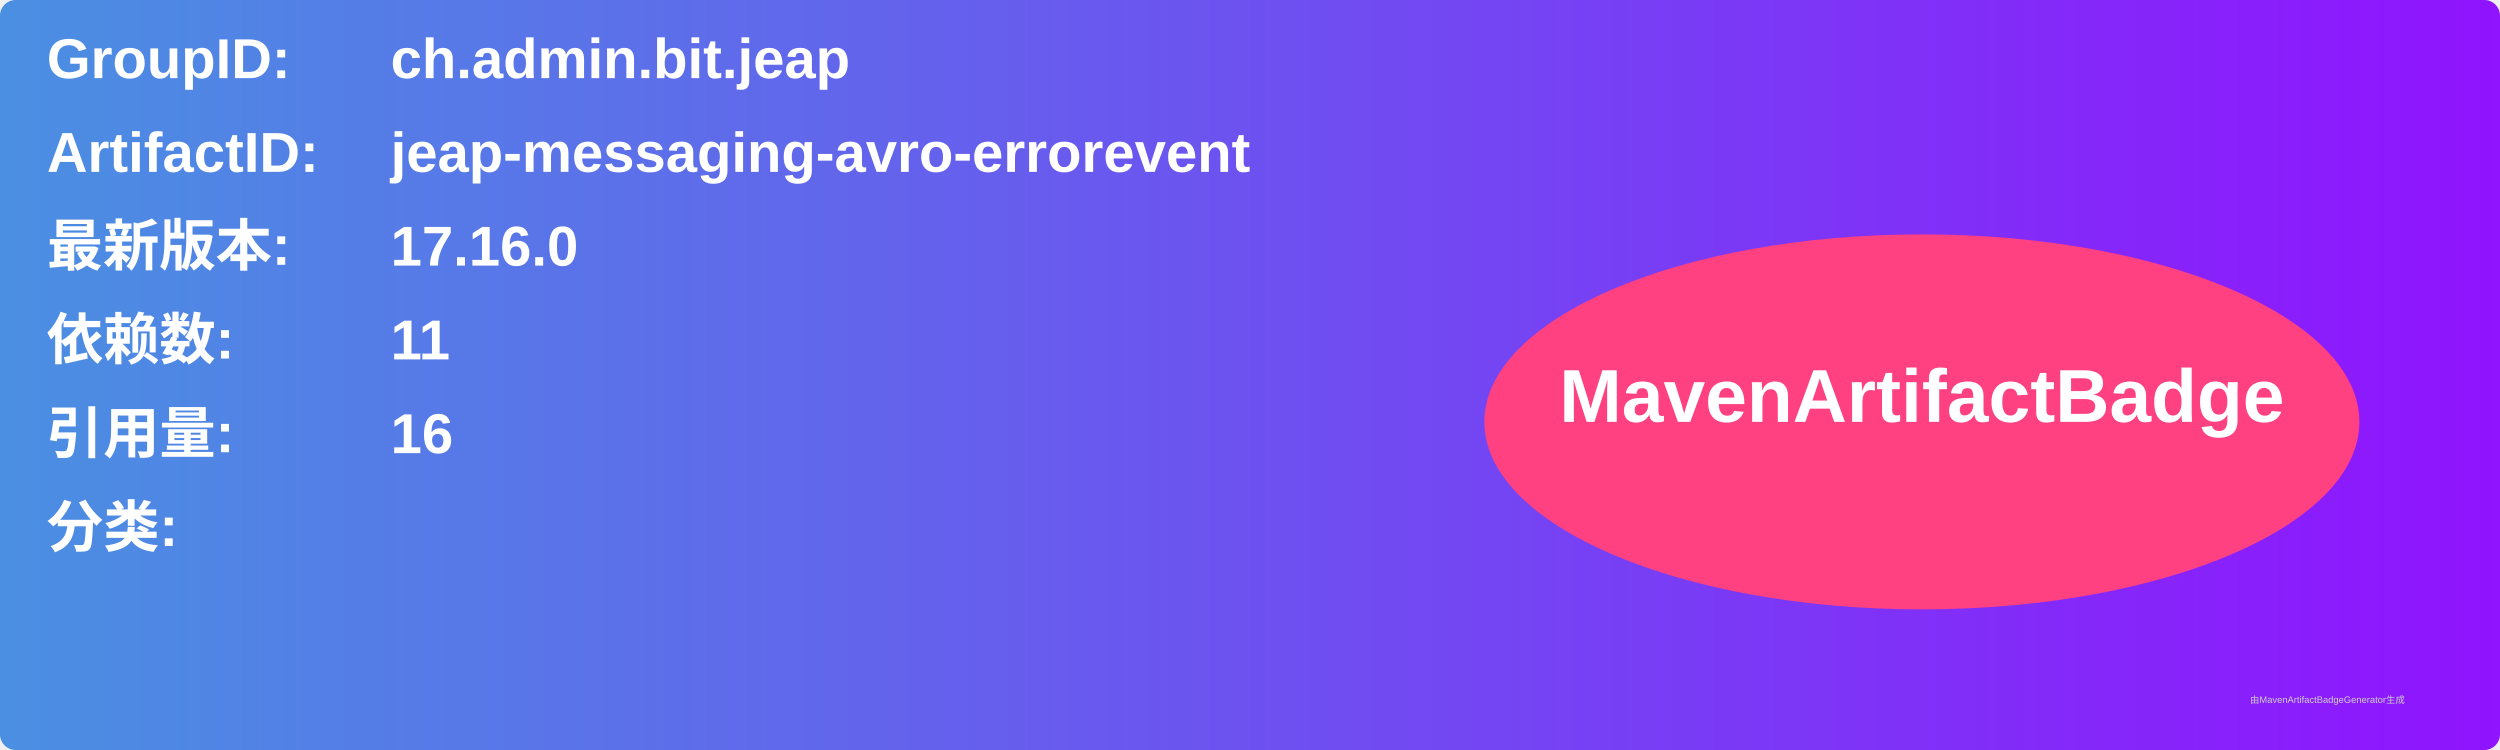
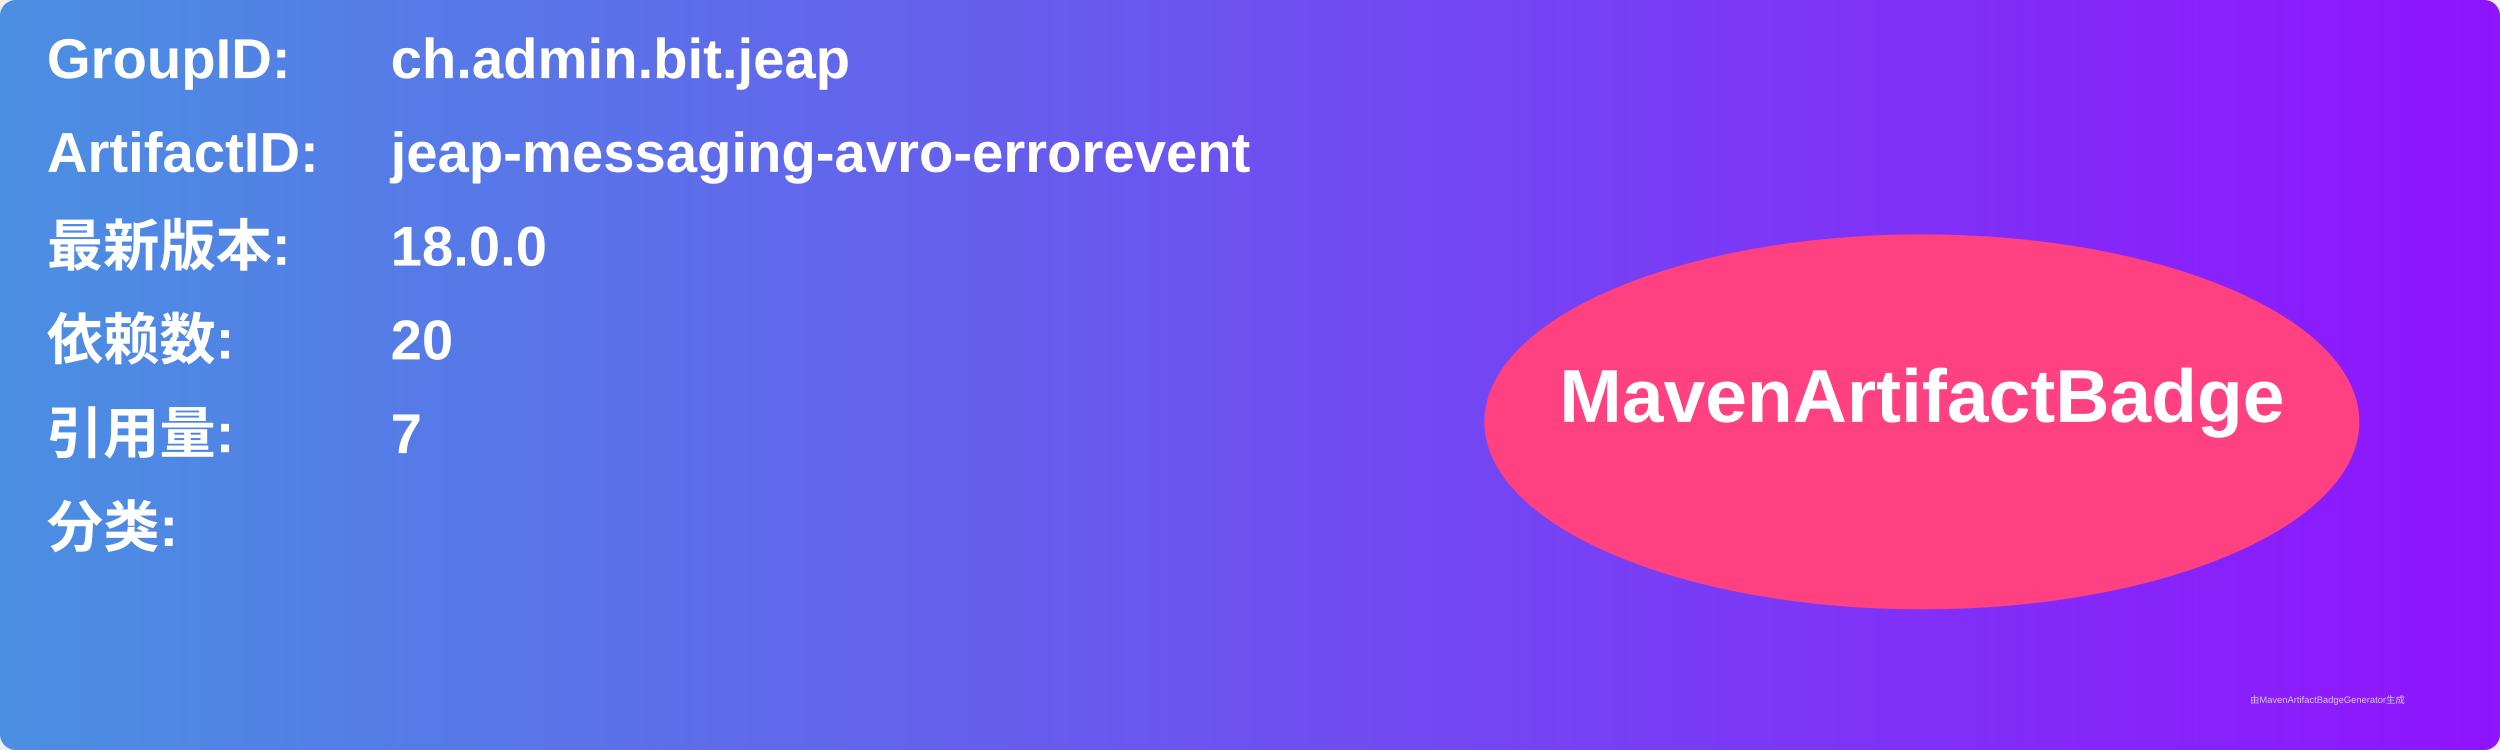
<svg xmlns="http://www.w3.org/2000/svg" width="800" height="240" viewBox="0 0 800 240">
  <linearGradient id="grad" x1="0%" y1="0%" x2="100%" y2="0%">
    <stop offset="0%" stop-color="#4a90e2" />
    <stop offset="100%" stop-color="#9013fe" />
  </linearGradient>
  <rect width="100%" height="100%" rx="5" ry="5" fill="url(#grad)" />
  <g transform="translate(15, 15)">
    <text x="0" y="10" font-family="Arial" font-size="18" fill="white" font-weight="bold" width="260">GroupID:</text>
    <text x="110" y="10" font-family="Arial" font-size="18" fill="white" font-weight="bold" width="460">ch.admin.bit.jeap</text>
    <text x="0" y="40" font-family="Arial" font-size="18" fill="white" font-weight="bold" width="260">ArtifactID:</text>
    <text x="110" y="40" font-family="Arial" font-size="18" fill="white" font-weight="bold" width="460">jeap-messaging-avro-errorevent</text>
    <text x="0" y="70" font-family="Arial" font-size="18" fill="white" font-weight="bold">最新版本:</text>
    <text x="110" y="70" font-family="Arial" font-size="18" fill="white" font-weight="bold">
-       <tspan font-weight="bold">17.16.0</tspan>
+       <tspan font-weight="bold">18.0.0</tspan>
    </text>
    <text x="0" y="100" font-family="Arial" font-size="18" fill="white" font-weight="bold">依赖数: </text>
    <text x="110" y="100" font-family="Arial" font-size="18" fill="white">
-       <tspan font-weight="bold">11</tspan>
+       <tspan font-weight="bold">20</tspan>
    </text>
    <text x="0" y="130" font-family="Arial" font-size="18" fill="white" font-weight="bold">引用量: </text>
    <text x="110" y="130" font-family="Arial" font-size="18" fill="white">
-       <tspan font-weight="bold">16</tspan>
+       <tspan font-weight="bold">7</tspan>
    </text>
    <text x="0" y="160" font-family="Arial" font-size="18" fill="white" font-weight="bold">分类:</text>
    <text x="10" y="190" font-family="Arial" font-size="10" fill="white">
      <tspan font-weight="bold" />
    </text>
    <ellipse cx="600" cy="120" rx="140" ry="60" fill="#ff4081" />
    <text x="600" y="120" text-anchor="middle" font-family="Arial" font-size="24" fill="white" font-weight="bold">MavenArtifactBadge</text>
  </g>
  <text x="720" y="225" font-family="Arial" font-size="3" fill="#d0d0d0">由MavenArtifactBadgeGenerator生成</text>
</svg>
